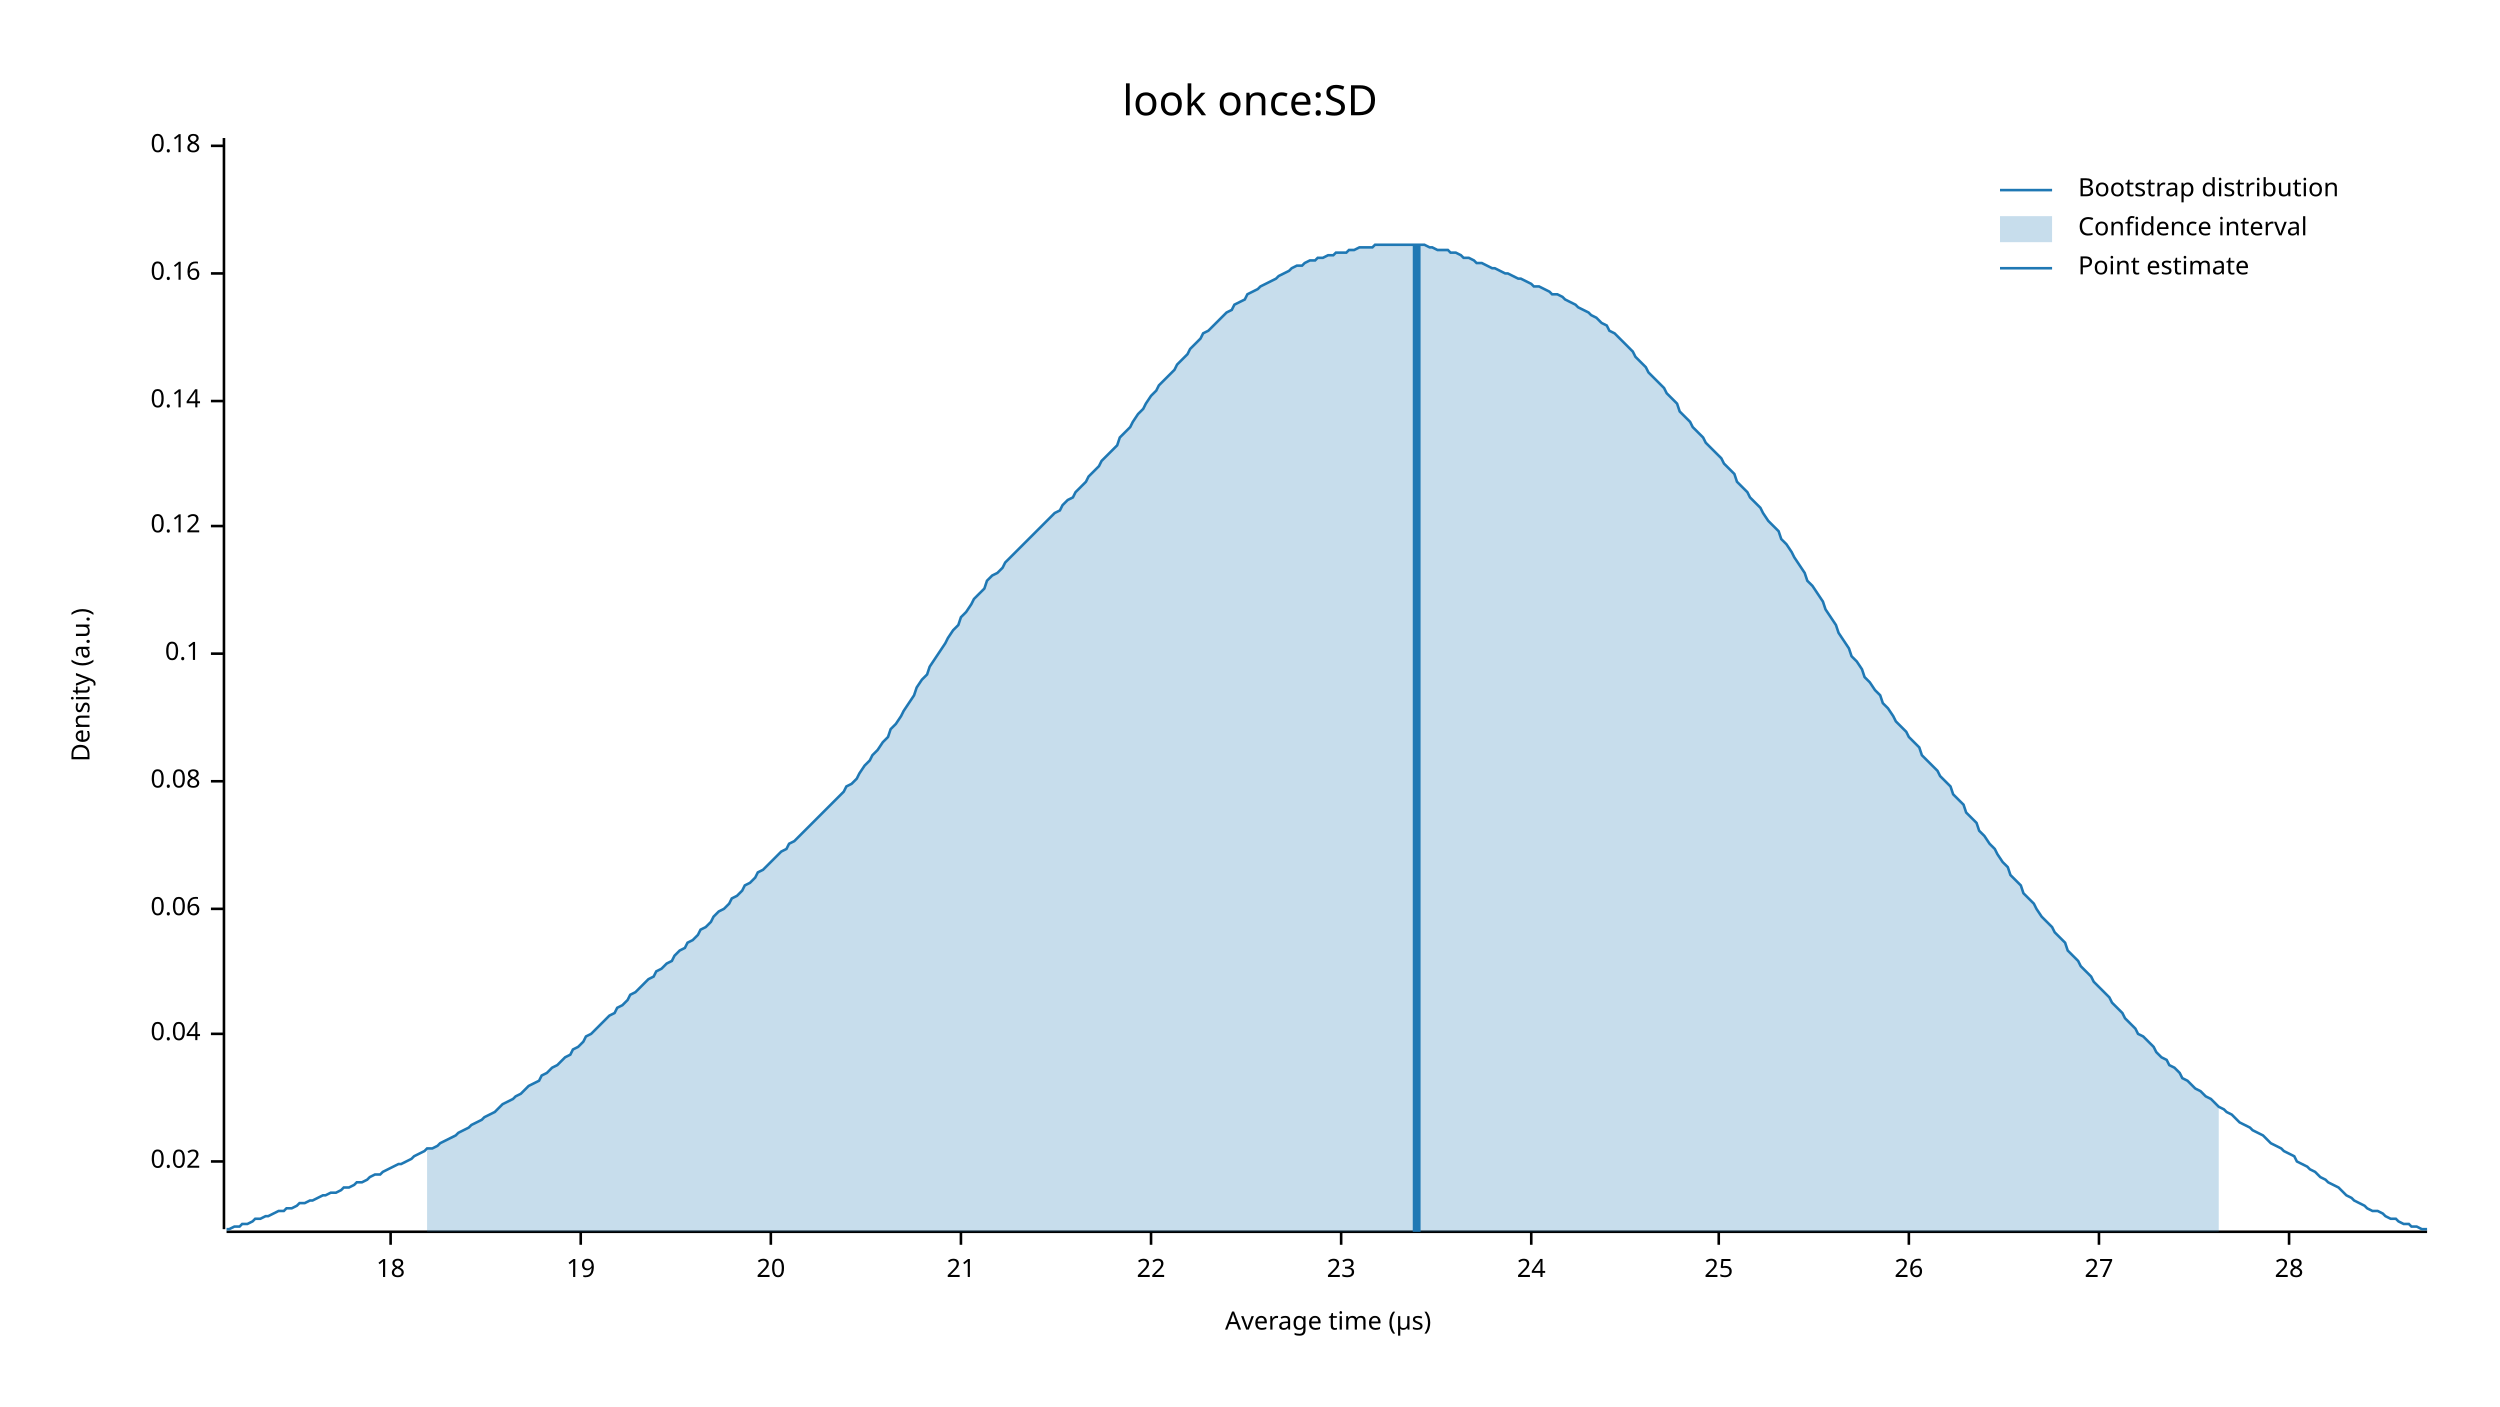
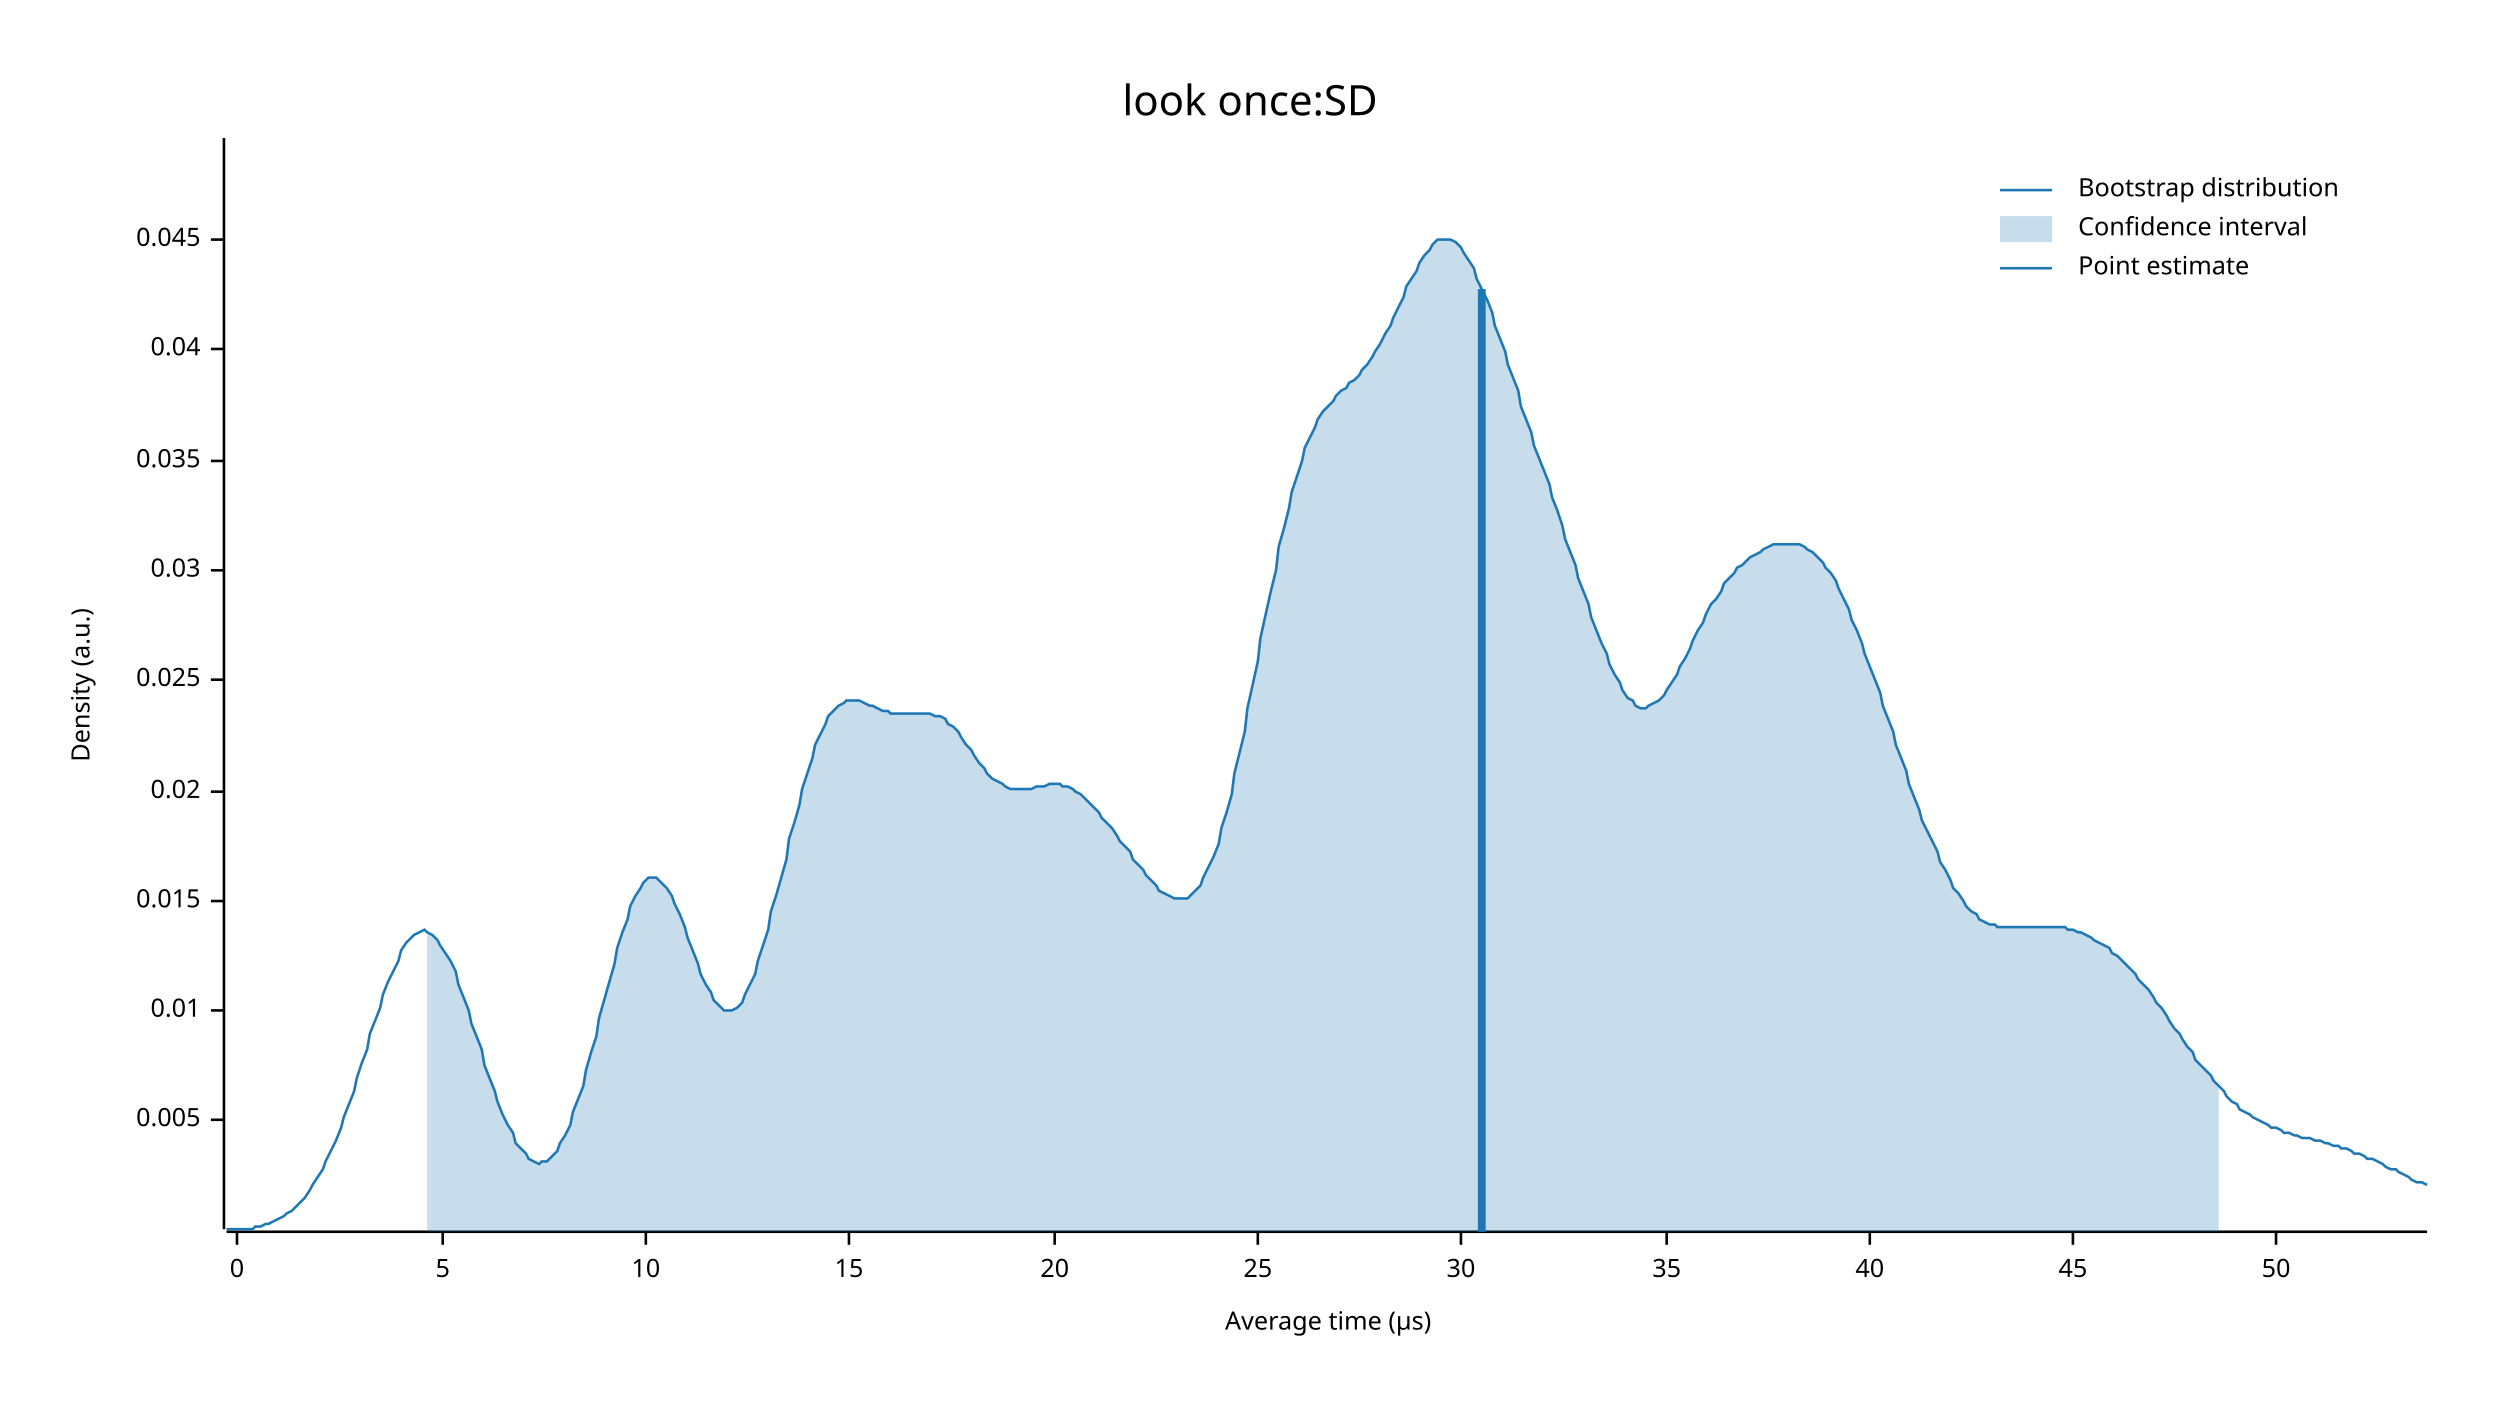
<svg xmlns="http://www.w3.org/2000/svg" width="960" height="540" viewBox="0 0 960 540">
  <text x="480" y="32" dy="0.76em" text-anchor="middle" font-family="sans-serif" font-size="16.129" opacity="1" fill="#000000">
look once:SD
</text>
  <text x="27" y="263" dy="0.76em" text-anchor="middle" font-family="sans-serif" font-size="9.677" opacity="1" fill="#000000" transform="rotate(270, 27, 263)">
Density (a.u.)
</text>
  <text x="510" y="513" dy="-0.5ex" text-anchor="middle" font-family="sans-serif" font-size="9.677" opacity="1" fill="#000000">
Average time (µs)
</text>
  <polyline fill="none" opacity="1" stroke="#000000" stroke-width="1" points="86,53 86,472 " />
-   <text x="77" y="446" dy="0.5ex" text-anchor="end" font-family="sans-serif" font-size="9.677" opacity="1" fill="#000000">
+   <text x="77" y="430" dy="0.5ex" text-anchor="end" font-family="sans-serif" font-size="9.677" opacity="1" fill="#000000">
+ 0.005
+ </text>
+   <polyline fill="none" opacity="1" stroke="#000000" stroke-width="1" points="81,430 86,430 " />
+   <text x="77" y="388" dy="0.5ex" text-anchor="end" font-family="sans-serif" font-size="9.677" opacity="1" fill="#000000">
+ 0.01
+ </text>
+   <polyline fill="none" opacity="1" stroke="#000000" stroke-width="1" points="81,388 86,388 " />
+   <text x="77" y="346" dy="0.5ex" text-anchor="end" font-family="sans-serif" font-size="9.677" opacity="1" fill="#000000">
+ 0.015
+ </text>
+   <polyline fill="none" opacity="1" stroke="#000000" stroke-width="1" points="81,346 86,346 " />
+   <text x="77" y="304" dy="0.5ex" text-anchor="end" font-family="sans-serif" font-size="9.677" opacity="1" fill="#000000">
0.02
</text>
-   <polyline fill="none" opacity="1" stroke="#000000" stroke-width="1" points="81,446 86,446 " />
-   <text x="77" y="397" dy="0.5ex" text-anchor="end" font-family="sans-serif" font-size="9.677" opacity="1" fill="#000000">
+   <polyline fill="none" opacity="1" stroke="#000000" stroke-width="1" points="81,304 86,304 " />
+   <text x="77" y="261" dy="0.5ex" text-anchor="end" font-family="sans-serif" font-size="9.677" opacity="1" fill="#000000">
+ 0.025
+ </text>
+   <polyline fill="none" opacity="1" stroke="#000000" stroke-width="1" points="81,261 86,261 " />
+   <text x="77" y="219" dy="0.5ex" text-anchor="end" font-family="sans-serif" font-size="9.677" opacity="1" fill="#000000">
+ 0.03
+ </text>
+   <polyline fill="none" opacity="1" stroke="#000000" stroke-width="1" points="81,219 86,219 " />
+   <text x="77" y="177" dy="0.5ex" text-anchor="end" font-family="sans-serif" font-size="9.677" opacity="1" fill="#000000">
+ 0.035
+ </text>
+   <polyline fill="none" opacity="1" stroke="#000000" stroke-width="1" points="81,177 86,177 " />
+   <text x="77" y="134" dy="0.5ex" text-anchor="end" font-family="sans-serif" font-size="9.677" opacity="1" fill="#000000">
0.04
</text>
-   <polyline fill="none" opacity="1" stroke="#000000" stroke-width="1" points="81,397 86,397 " />
-   <text x="77" y="349" dy="0.5ex" text-anchor="end" font-family="sans-serif" font-size="9.677" opacity="1" fill="#000000">
- 0.06
+   <polyline fill="none" opacity="1" stroke="#000000" stroke-width="1" points="81,134 86,134 " />
+   <text x="77" y="92" dy="0.5ex" text-anchor="end" font-family="sans-serif" font-size="9.677" opacity="1" fill="#000000">
+ 0.045
</text>
-   <polyline fill="none" opacity="1" stroke="#000000" stroke-width="1" points="81,349 86,349 " />
-   <text x="77" y="300" dy="0.5ex" text-anchor="end" font-family="sans-serif" font-size="9.677" opacity="1" fill="#000000">
- 0.08
+   <polyline fill="none" opacity="1" stroke="#000000" stroke-width="1" points="81,92 86,92 " />
+   <polyline fill="none" opacity="1" stroke="#000000" stroke-width="1" points="87,473 932,473 " />
+   <text x="91" y="483" dy="0.76em" text-anchor="middle" font-family="sans-serif" font-size="9.677" opacity="1" fill="#000000">
+ 0
</text>
-   <polyline fill="none" opacity="1" stroke="#000000" stroke-width="1" points="81,300 86,300 " />
-   <text x="77" y="251" dy="0.5ex" text-anchor="end" font-family="sans-serif" font-size="9.677" opacity="1" fill="#000000">
- 0.1
+   <polyline fill="none" opacity="1" stroke="#000000" stroke-width="1" points="91,473 91,478 " />
+   <text x="170" y="483" dy="0.76em" text-anchor="middle" font-family="sans-serif" font-size="9.677" opacity="1" fill="#000000">
+ 5
</text>
-   <polyline fill="none" opacity="1" stroke="#000000" stroke-width="1" points="81,251 86,251 " />
-   <text x="77" y="202" dy="0.5ex" text-anchor="end" font-family="sans-serif" font-size="9.677" opacity="1" fill="#000000">
- 0.12
+   <polyline fill="none" opacity="1" stroke="#000000" stroke-width="1" points="170,473 170,478 " />
+   <text x="248" y="483" dy="0.76em" text-anchor="middle" font-family="sans-serif" font-size="9.677" opacity="1" fill="#000000">
+ 10
</text>
-   <polyline fill="none" opacity="1" stroke="#000000" stroke-width="1" points="81,202 86,202 " />
-   <text x="77" y="154" dy="0.5ex" text-anchor="end" font-family="sans-serif" font-size="9.677" opacity="1" fill="#000000">
- 0.14
+   <polyline fill="none" opacity="1" stroke="#000000" stroke-width="1" points="248,473 248,478 " />
+   <text x="326" y="483" dy="0.76em" text-anchor="middle" font-family="sans-serif" font-size="9.677" opacity="1" fill="#000000">
+ 15
</text>
-   <polyline fill="none" opacity="1" stroke="#000000" stroke-width="1" points="81,154 86,154 " />
-   <text x="77" y="105" dy="0.5ex" text-anchor="end" font-family="sans-serif" font-size="9.677" opacity="1" fill="#000000">
- 0.16
- </text>
-   <polyline fill="none" opacity="1" stroke="#000000" stroke-width="1" points="81,105 86,105 " />
-   <text x="77" y="56" dy="0.5ex" text-anchor="end" font-family="sans-serif" font-size="9.677" opacity="1" fill="#000000">
- 0.18
- </text>
-   <polyline fill="none" opacity="1" stroke="#000000" stroke-width="1" points="81,56 86,56 " />
-   <polyline fill="none" opacity="1" stroke="#000000" stroke-width="1" points="87,473 932,473 " />
-   <text x="150" y="483" dy="0.76em" text-anchor="middle" font-family="sans-serif" font-size="9.677" opacity="1" fill="#000000">
- 18
- </text>
-   <polyline fill="none" opacity="1" stroke="#000000" stroke-width="1" points="150,473 150,478 " />
-   <text x="223" y="483" dy="0.76em" text-anchor="middle" font-family="sans-serif" font-size="9.677" opacity="1" fill="#000000">
- 19
- </text>
-   <polyline fill="none" opacity="1" stroke="#000000" stroke-width="1" points="223,473 223,478 " />
-   <text x="296" y="483" dy="0.76em" text-anchor="middle" font-family="sans-serif" font-size="9.677" opacity="1" fill="#000000">
+   <polyline fill="none" opacity="1" stroke="#000000" stroke-width="1" points="326,473 326,478 " />
+   <text x="405" y="483" dy="0.76em" text-anchor="middle" font-family="sans-serif" font-size="9.677" opacity="1" fill="#000000">
20
</text>
-   <polyline fill="none" opacity="1" stroke="#000000" stroke-width="1" points="296,473 296,478 " />
-   <text x="369" y="483" dy="0.76em" text-anchor="middle" font-family="sans-serif" font-size="9.677" opacity="1" fill="#000000">
- 21
- </text>
-   <polyline fill="none" opacity="1" stroke="#000000" stroke-width="1" points="369,473 369,478 " />
-   <text x="442" y="483" dy="0.76em" text-anchor="middle" font-family="sans-serif" font-size="9.677" opacity="1" fill="#000000">
- 22
- </text>
-   <polyline fill="none" opacity="1" stroke="#000000" stroke-width="1" points="442,473 442,478 " />
-   <text x="515" y="483" dy="0.76em" text-anchor="middle" font-family="sans-serif" font-size="9.677" opacity="1" fill="#000000">
- 23
- </text>
-   <polyline fill="none" opacity="1" stroke="#000000" stroke-width="1" points="515,473 515,478 " />
-   <text x="588" y="483" dy="0.76em" text-anchor="middle" font-family="sans-serif" font-size="9.677" opacity="1" fill="#000000">
- 24
- </text>
-   <polyline fill="none" opacity="1" stroke="#000000" stroke-width="1" points="588,473 588,478 " />
-   <text x="660" y="483" dy="0.76em" text-anchor="middle" font-family="sans-serif" font-size="9.677" opacity="1" fill="#000000">
+   <polyline fill="none" opacity="1" stroke="#000000" stroke-width="1" points="405,473 405,478 " />
+   <text x="483" y="483" dy="0.76em" text-anchor="middle" font-family="sans-serif" font-size="9.677" opacity="1" fill="#000000">
25
</text>
-   <polyline fill="none" opacity="1" stroke="#000000" stroke-width="1" points="660,473 660,478 " />
-   <text x="733" y="483" dy="0.76em" text-anchor="middle" font-family="sans-serif" font-size="9.677" opacity="1" fill="#000000">
- 26
+   <polyline fill="none" opacity="1" stroke="#000000" stroke-width="1" points="483,473 483,478 " />
+   <text x="561" y="483" dy="0.76em" text-anchor="middle" font-family="sans-serif" font-size="9.677" opacity="1" fill="#000000">
+ 30
</text>
-   <polyline fill="none" opacity="1" stroke="#000000" stroke-width="1" points="733,473 733,478 " />
-   <text x="806" y="483" dy="0.76em" text-anchor="middle" font-family="sans-serif" font-size="9.677" opacity="1" fill="#000000">
- 27
+   <polyline fill="none" opacity="1" stroke="#000000" stroke-width="1" points="561,473 561,478 " />
+   <text x="640" y="483" dy="0.76em" text-anchor="middle" font-family="sans-serif" font-size="9.677" opacity="1" fill="#000000">
+ 35
</text>
-   <polyline fill="none" opacity="1" stroke="#000000" stroke-width="1" points="806,473 806,478 " />
-   <text x="879" y="483" dy="0.76em" text-anchor="middle" font-family="sans-serif" font-size="9.677" opacity="1" fill="#000000">
- 28
+   <polyline fill="none" opacity="1" stroke="#000000" stroke-width="1" points="640,473 640,478 " />
+   <text x="718" y="483" dy="0.76em" text-anchor="middle" font-family="sans-serif" font-size="9.677" opacity="1" fill="#000000">
+ 40
</text>
-   <polyline fill="none" opacity="1" stroke="#000000" stroke-width="1" points="879,473 879,478 " />
-   <polyline fill="none" opacity="1" stroke="#1F78B4" stroke-width="1" points="87,472 88,472 90,471 92,471 93,470 95,470 97,469 98,468 100,468 102,467 103,467 105,466 107,465 109,465 110,464 112,464 114,463 115,462 117,462 119,461 120,461 122,460 124,459 125,459 127,458 129,458 131,457 132,456 134,456 136,455 137,454 139,454 141,453 142,452 144,451 146,451 147,450 149,449 151,448 153,447 154,447 156,446 158,445 159,444 161,443 163,442 164,441 166,441 168,440 169,439 171,438 173,437 175,436 176,435 178,434 180,433 181,432 183,431 185,430 186,429 188,428 190,427 191,426 193,424 195,423 197,422 198,421 200,420 202,418 203,417 205,416 207,415 208,413 210,412 212,410 214,409 215,408 217,406 219,405 220,403 222,402 224,400 225,398 227,397 229,395 230,394 232,392 234,390 236,389 237,387 239,386 241,384 242,382 244,381 246,379 247,378 249,376 251,375 252,373 254,372 256,370 258,369 259,367 261,365 263,364 264,362 266,361 268,359 269,357 271,356 273,354 274,352 276,350 278,349 280,347 281,345 283,344 285,342 286,340 288,339 290,337 291,335 293,334 295,332 296,331 298,329 300,327 302,326 303,324 305,323 307,321 308,320 310,318 312,316 313,315 315,313 317,311 318,310 320,308 322,306 324,304 325,302 327,301 329,299 330,297 332,294 334,292 335,290 337,288 339,285 341,283 342,280 344,278 346,275 347,273 349,270 351,267 352,264 354,261 356,259 357,256 359,253 361,250 363,247 364,245 366,242 368,240 369,237 371,235 373,232 374,230 376,228 378,226 379,223 381,221 383,220 385,218 386,216 388,214 390,212 391,211 393,209 395,207 396,206 398,204 400,202 401,201 403,199 405,197 407,196 408,194 410,192 412,191 413,189 415,187 417,185 418,183 420,181 422,179 423,177 425,175 427,173 429,171 430,168 432,166 434,164 435,162 437,159 439,157 440,155 442,152 444,150 445,148 447,146 449,144 451,142 452,140 454,138 456,136 457,134 459,132 461,130 462,128 464,127 466,125 468,123 469,122 471,120 473,119 474,117 476,116 478,115 479,113 481,112 483,111 484,110 486,109 488,108 490,107 491,106 493,105 495,104 496,103 498,102 500,102 501,101 503,100 505,100 506,99 508,99 510,98 512,98 513,97 515,97 517,97 518,96 520,96 522,95 523,95 525,95 527,95 528,94 530,94 532,94 534,94 535,94 537,94 539,94 540,94 542,94 544,94 545,94 547,94 549,95 550,95 552,96 554,96 556,96 557,97 559,97 561,98 562,99 564,99 566,100 567,101 569,101 571,102 573,103 574,103 576,104 578,105 579,105 581,106 583,107 584,107 586,108 588,109 589,110 591,110 593,111 595,112 596,113 598,113 600,114 601,115 603,116 605,117 606,118 608,119 610,120 611,121 613,122 615,124 617,125 618,127 620,128 622,130 623,131 625,133 627,135 628,137 630,139 632,141 633,143 635,145 637,147 639,149 640,151 642,153 644,155 645,158 647,160 649,162 650,164 652,166 654,168 655,170 657,172 659,174 661,176 662,178 664,180 666,182 667,185 669,187 671,189 672,191 674,193 676,195 677,197 679,200 681,202 683,204 684,207 686,209 688,212 689,214 691,217 693,220 694,223 696,225 698,228 700,231 701,234 703,237 705,240 706,243 708,246 710,249 711,252 713,254 715,257 716,260 718,262 720,265 722,267 723,270 725,272 727,275 728,277 730,279 732,281 733,283 735,285 737,287 738,290 740,292 742,294 744,296 745,298 747,300 749,302 750,305 752,307 754,309 755,312 757,314 759,316 760,319 762,321 764,324 766,326 767,328 769,331 771,333 772,336 774,338 776,340 777,343 779,345 781,347 782,349 784,352 786,354 788,356 789,358 791,360 793,362 794,365 796,367 798,369 799,371 801,373 803,375 804,377 806,379 808,381 810,383 811,385 813,387 815,389 816,391 818,393 820,395 821,397 823,398 825,400 827,402 828,404 830,406 832,407 833,409 835,410 837,412 838,414 840,415 842,417 843,418 845,419 847,421 849,422 850,423 852,425 854,426 855,427 857,428 859,430 860,431 862,432 864,433 865,434 867,435 869,436 871,438 872,439 874,440 876,441 877,442 879,443 881,444 882,446 884,447 886,448 887,449 889,450 891,452 893,453 894,454 896,455 898,456 899,457 901,459 903,460 904,461 906,462 908,463 909,464 911,465 913,465 915,466 916,467 918,468 920,468 921,469 923,470 925,470 926,471 928,471 930,472 932,472 " />
-   <polygon opacity="0.25" fill="#1F78B4" points="164,441 166,441 168,440 169,439 171,438 173,437 175,436 176,435 178,434 180,433 181,432 183,431 185,430 186,429 188,428 190,427 191,426 193,424 195,423 197,422 198,421 200,420 202,418 203,417 205,416 207,415 208,413 210,412 212,410 214,409 215,408 217,406 219,405 220,403 222,402 224,400 225,398 227,397 229,395 230,394 232,392 234,390 236,389 237,387 239,386 241,384 242,382 244,381 246,379 247,378 249,376 251,375 252,373 254,372 256,370 258,369 259,367 261,365 263,364 264,362 266,361 268,359 269,357 271,356 273,354 274,352 276,350 278,349 280,347 281,345 283,344 285,342 286,340 288,339 290,337 291,335 293,334 295,332 296,331 298,329 300,327 302,326 303,324 305,323 307,321 308,320 310,318 312,316 313,315 315,313 317,311 318,310 320,308 322,306 324,304 325,302 327,301 329,299 330,297 332,294 334,292 335,290 337,288 339,285 341,283 342,280 344,278 346,275 347,273 349,270 351,267 352,264 354,261 356,259 357,256 359,253 361,250 363,247 364,245 366,242 368,240 369,237 371,235 373,232 374,230 376,228 378,226 379,223 381,221 383,220 385,218 386,216 388,214 390,212 391,211 393,209 395,207 396,206 398,204 400,202 401,201 403,199 405,197 407,196 408,194 410,192 412,191 413,189 415,187 417,185 418,183 420,181 422,179 423,177 425,175 427,173 429,171 430,168 432,166 434,164 435,162 437,159 439,157 440,155 442,152 444,150 445,148 447,146 449,144 451,142 452,140 454,138 456,136 457,134 459,132 461,130 462,128 464,127 466,125 468,123 469,122 471,120 473,119 474,117 476,116 478,115 479,113 481,112 483,111 484,110 486,109 488,108 490,107 491,106 493,105 495,104 496,103 498,102 500,102 501,101 503,100 505,100 506,99 508,99 510,98 512,98 513,97 515,97 517,97 518,96 520,96 522,95 523,95 525,95 527,95 528,94 530,94 532,94 534,94 535,94 537,94 539,94 540,94 542,94 544,94 545,94 547,94 549,95 550,95 552,96 554,96 556,96 557,97 559,97 561,98 562,99 564,99 566,100 567,101 569,101 571,102 573,103 574,103 576,104 578,105 579,105 581,106 583,107 584,107 586,108 588,109 589,110 591,110 593,111 595,112 596,113 598,113 600,114 601,115 603,116 605,117 606,118 608,119 610,120 611,121 613,122 615,124 617,125 618,127 620,128 622,130 623,131 625,133 627,135 628,137 630,139 632,141 633,143 635,145 637,147 639,149 640,151 642,153 644,155 645,158 647,160 649,162 650,164 652,166 654,168 655,170 657,172 659,174 661,176 662,178 664,180 666,182 667,185 669,187 671,189 672,191 674,193 676,195 677,197 679,200 681,202 683,204 684,207 686,209 688,212 689,214 691,217 693,220 694,223 696,225 698,228 700,231 701,234 703,237 705,240 706,243 708,246 710,249 711,252 713,254 715,257 716,260 718,262 720,265 722,267 723,270 725,272 727,275 728,277 730,279 732,281 733,283 735,285 737,287 738,290 740,292 742,294 744,296 745,298 747,300 749,302 750,305 752,307 754,309 755,312 757,314 759,316 760,319 762,321 764,324 766,326 767,328 769,331 771,333 772,336 774,338 776,340 777,343 779,345 781,347 782,349 784,352 786,354 788,356 789,358 791,360 793,362 794,365 796,367 798,369 799,371 801,373 803,375 804,377 806,379 808,381 810,383 811,385 813,387 815,389 816,391 818,393 820,395 821,397 823,398 825,400 827,402 828,404 830,406 832,407 833,409 835,410 837,412 838,414 840,415 842,417 843,418 845,419 847,421 849,422 850,423 852,425 852,473 164,473 " />
-   <polyline fill="none" opacity="1" stroke="#1F78B4" stroke-width="3" points="544,473 544,94 " />
+   <polyline fill="none" opacity="1" stroke="#000000" stroke-width="1" points="718,473 718,478 " />
+   <text x="796" y="483" dy="0.76em" text-anchor="middle" font-family="sans-serif" font-size="9.677" opacity="1" fill="#000000">
+ 45
+ </text>
+   <polyline fill="none" opacity="1" stroke="#000000" stroke-width="1" points="796,473 796,478 " />
+   <text x="874" y="483" dy="0.76em" text-anchor="middle" font-family="sans-serif" font-size="9.677" opacity="1" fill="#000000">
+ 50
+ </text>
+   <polyline fill="none" opacity="1" stroke="#000000" stroke-width="1" points="874,473 874,478 " />
+   <polyline fill="none" opacity="1" stroke="#1F78B4" stroke-width="1" points="87,472 88,472 90,472 92,472 93,472 95,472 97,472 98,471 100,471 102,470 103,470 105,469 107,468 109,467 110,466 112,465 114,463 115,462 117,460 119,457 120,455 122,452 124,449 125,446 127,442 129,438 131,433 132,429 134,424 136,419 137,414 139,408 141,403 142,397 144,392 146,387 147,382 149,377 151,373 153,369 154,365 156,362 158,360 159,359 161,358 163,357 164,358 166,359 168,361 169,363 171,366 173,369 175,373 176,378 178,383 180,388 181,393 183,398 185,403 186,409 188,414 190,419 191,423 193,428 195,432 197,435 198,439 200,441 202,443 203,445 205,446 207,447 208,446 210,446 212,444 214,442 215,439 217,436 219,432 220,427 222,422 224,417 225,411 227,404 229,398 230,391 232,384 234,377 236,370 237,364 239,358 241,353 242,348 244,344 246,341 247,339 249,337 251,337 252,337 254,339 256,341 258,344 259,347 261,351 263,356 264,360 266,365 268,370 269,374 271,378 273,381 274,384 276,386 278,388 280,388 281,388 283,387 285,385 286,382 288,378 290,374 291,369 293,363 295,357 296,350 298,344 300,337 302,330 303,322 305,316 307,309 308,303 310,297 312,291 313,286 315,282 317,278 318,275 320,273 322,271 324,270 325,269 327,269 329,269 330,269 332,270 334,271 335,271 337,272 339,273 341,273 342,274 344,274 346,274 347,274 349,274 351,274 352,274 354,274 356,274 357,274 359,275 361,275 363,276 364,278 366,279 368,281 369,283 371,286 373,288 374,290 376,293 378,295 379,297 381,299 383,300 385,301 386,302 388,303 390,303 391,303 393,303 395,303 396,303 398,302 400,302 401,302 403,301 405,301 407,301 408,302 410,302 412,303 413,304 415,305 417,307 418,308 420,310 422,312 423,314 425,316 427,318 429,321 430,323 432,325 434,327 435,330 437,332 439,334 440,336 442,338 444,340 445,342 447,343 449,344 451,345 452,345 454,345 456,345 457,344 459,342 461,340 462,337 464,333 466,329 468,324 469,318 471,312 473,305 474,297 476,289 478,281 479,272 481,263 483,254 484,245 486,236 488,227 490,219 491,210 493,203 495,195 496,189 498,183 500,177 501,172 503,168 505,164 506,161 508,158 510,156 512,154 513,152 515,150 517,149 518,147 520,146 522,144 523,142 525,140 527,137 528,135 530,132 532,128 534,125 535,122 537,118 539,114 540,110 542,107 544,104 545,101 547,98 549,96 550,94 552,92 554,92 556,92 557,92 559,93 561,95 562,97 564,100 566,103 567,107 569,111 571,115 573,120 574,125 576,130 578,135 579,140 581,145 583,150 584,156 586,161 588,166 589,171 591,176 593,181 595,186 596,191 598,196 600,202 601,207 603,212 605,217 606,222 608,227 610,232 611,237 613,242 615,247 617,251 618,255 620,259 622,262 623,265 625,268 627,269 628,271 630,272 632,272 633,271 635,270 637,269 639,267 640,265 642,262 644,259 645,256 647,253 649,249 650,246 652,242 654,239 655,236 657,232 659,230 661,227 662,224 664,222 666,220 667,218 669,217 671,215 672,214 674,213 676,212 677,211 679,210 681,209 683,209 684,209 686,209 688,209 689,209 691,209 693,210 694,211 696,212 698,214 700,216 701,218 703,220 705,223 706,226 708,230 710,234 711,238 713,242 715,247 716,251 718,256 720,261 722,266 723,271 725,276 727,281 728,286 730,291 732,296 733,301 735,306 737,311 738,315 740,319 742,323 744,327 745,331 747,334 749,338 750,341 752,343 754,346 755,348 757,350 759,351 760,353 762,354 764,355 766,355 767,356 769,356 771,356 772,356 774,356 776,356 777,356 779,356 781,356 782,356 784,356 786,356 788,356 789,356 791,356 793,356 794,357 796,357 798,358 799,358 801,359 803,360 804,361 806,362 808,363 810,364 811,366 813,367 815,369 816,370 818,372 820,374 821,376 823,378 825,380 827,383 828,385 830,387 832,390 833,392 835,395 837,397 838,399 840,402 842,404 843,407 845,409 847,411 849,413 850,415 852,417 854,419 855,421 857,423 859,424 860,426 862,427 864,428 865,429 867,430 869,431 871,432 872,433 874,433 876,434 877,435 879,435 881,436 882,436 884,437 886,437 887,437 889,438 891,438 893,439 894,439 896,440 898,440 899,441 901,441 903,442 904,443 906,443 908,444 909,445 911,445 913,446 915,447 916,448 918,449 920,449 921,450 923,451 925,452 926,453 928,454 930,454 932,455 " />
+   <polygon opacity="0.25" fill="#1F78B4" points="164,358 166,359 168,361 169,363 171,366 173,369 175,373 176,378 178,383 180,388 181,393 183,398 185,403 186,409 188,414 190,419 191,423 193,428 195,432 197,435 198,439 200,441 202,443 203,445 205,446 207,447 208,446 210,446 212,444 214,442 215,439 217,436 219,432 220,427 222,422 224,417 225,411 227,404 229,398 230,391 232,384 234,377 236,370 237,364 239,358 241,353 242,348 244,344 246,341 247,339 249,337 251,337 252,337 254,339 256,341 258,344 259,347 261,351 263,356 264,360 266,365 268,370 269,374 271,378 273,381 274,384 276,386 278,388 280,388 281,388 283,387 285,385 286,382 288,378 290,374 291,369 293,363 295,357 296,350 298,344 300,337 302,330 303,322 305,316 307,309 308,303 310,297 312,291 313,286 315,282 317,278 318,275 320,273 322,271 324,270 325,269 327,269 329,269 330,269 332,270 334,271 335,271 337,272 339,273 341,273 342,274 344,274 346,274 347,274 349,274 351,274 352,274 354,274 356,274 357,274 359,275 361,275 363,276 364,278 366,279 368,281 369,283 371,286 373,288 374,290 376,293 378,295 379,297 381,299 383,300 385,301 386,302 388,303 390,303 391,303 393,303 395,303 396,303 398,302 400,302 401,302 403,301 405,301 407,301 408,302 410,302 412,303 413,304 415,305 417,307 418,308 420,310 422,312 423,314 425,316 427,318 429,321 430,323 432,325 434,327 435,330 437,332 439,334 440,336 442,338 444,340 445,342 447,343 449,344 451,345 452,345 454,345 456,345 457,344 459,342 461,340 462,337 464,333 466,329 468,324 469,318 471,312 473,305 474,297 476,289 478,281 479,272 481,263 483,254 484,245 486,236 488,227 490,219 491,210 493,203 495,195 496,189 498,183 500,177 501,172 503,168 505,164 506,161 508,158 510,156 512,154 513,152 515,150 517,149 518,147 520,146 522,144 523,142 525,140 527,137 528,135 530,132 532,128 534,125 535,122 537,118 539,114 540,110 542,107 544,104 545,101 547,98 549,96 550,94 552,92 554,92 556,92 557,92 559,93 561,95 562,97 564,100 566,103 567,107 569,111 571,115 573,120 574,125 576,130 578,135 579,140 581,145 583,150 584,156 586,161 588,166 589,171 591,176 593,181 595,186 596,191 598,196 600,202 601,207 603,212 605,217 606,222 608,227 610,232 611,237 613,242 615,247 617,251 618,255 620,259 622,262 623,265 625,268 627,269 628,271 630,272 632,272 633,271 635,270 637,269 639,267 640,265 642,262 644,259 645,256 647,253 649,249 650,246 652,242 654,239 655,236 657,232 659,230 661,227 662,224 664,222 666,220 667,218 669,217 671,215 672,214 674,213 676,212 677,211 679,210 681,209 683,209 684,209 686,209 688,209 689,209 691,209 693,210 694,211 696,212 698,214 700,216 701,218 703,220 705,223 706,226 708,230 710,234 711,238 713,242 715,247 716,251 718,256 720,261 722,266 723,271 725,276 727,281 728,286 730,291 732,296 733,301 735,306 737,311 738,315 740,319 742,323 744,327 745,331 747,334 749,338 750,341 752,343 754,346 755,348 757,350 759,351 760,353 762,354 764,355 766,355 767,356 769,356 771,356 772,356 774,356 776,356 777,356 779,356 781,356 782,356 784,356 786,356 788,356 789,356 791,356 793,356 794,357 796,357 798,358 799,358 801,359 803,360 804,361 806,362 808,363 810,364 811,366 813,367 815,369 816,370 818,372 820,374 821,376 823,378 825,380 827,383 828,385 830,387 832,390 833,392 835,395 837,397 838,399 840,402 842,404 843,407 845,409 847,411 849,413 850,415 852,417 852,473 164,473 " />
+   <polyline fill="none" opacity="1" stroke="#1F78B4" stroke-width="3" points="569,473 569,111 " />
  <text x="798" y="68" dy="0.76em" text-anchor="start" font-family="sans-serif" font-size="9.677" opacity="1" fill="#000000">
Bootstrap distribution
</text>
  <text x="798" y="83" dy="0.76em" text-anchor="start" font-family="sans-serif" font-size="9.677" opacity="1" fill="#000000">
Confidence interval
</text>
  <text x="798" y="98" dy="0.76em" text-anchor="start" font-family="sans-serif" font-size="9.677" opacity="1" fill="#000000">
Point estimate
</text>
  <polyline fill="none" opacity="1" stroke="#1F78B4" stroke-width="1" points="768,73 788,73 " />
  <rect x="768" y="83" width="20" height="10" opacity="0.25" fill="#1F78B4" stroke="none" />
  <polyline fill="none" opacity="1" stroke="#1F78B4" stroke-width="1" points="768,103 788,103 " />
</svg>
